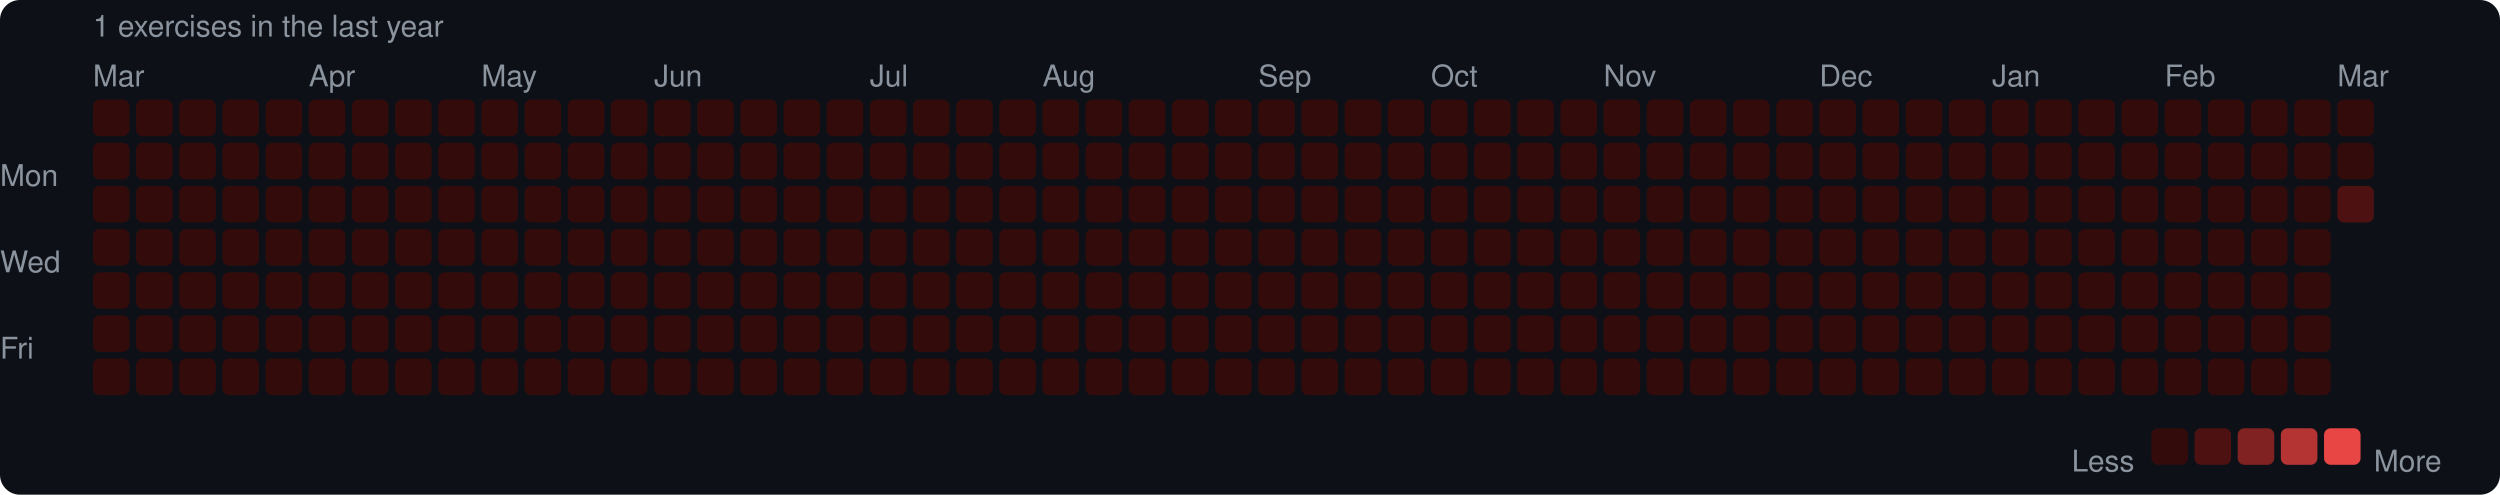
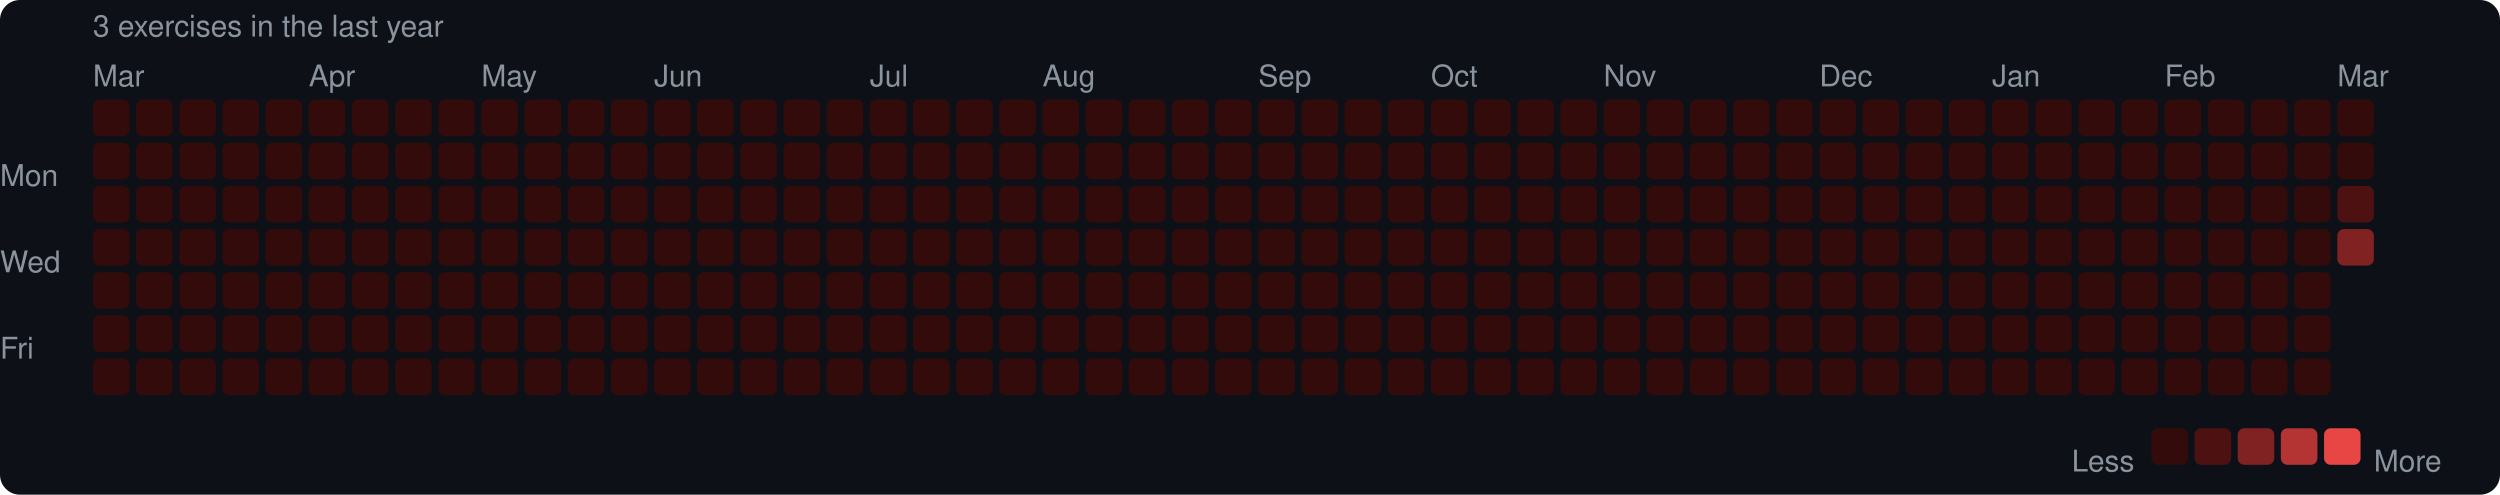
<svg xmlns="http://www.w3.org/2000/svg" width="753" height="149" viewBox="0 0 753 149">
  <rect width="753" height="149" rx="6" fill="#0d1117" />
  <style>text { font-family: -apple-system, BlinkMacSystemFont, "Segoe UI", Helvetica, Arial, sans-serif; fill: #8b949e; font-size: 9px; }</style>
-   <text x="28" y="11" font-size="9">1 exercises in the last year</text>
+   <text x="28" y="11" font-size="9">3 exercises in the last year</text>
  <text x="28" y="26">Mar</text>
  <text x="93" y="26">Apr</text>
  <text x="145" y="26">May</text>
  <text x="197" y="26">Jun</text>
  <text x="262" y="26">Jul</text>
  <text x="314" y="26">Aug</text>
  <text x="379" y="26">Sep</text>
  <text x="431" y="26">Oct</text>
  <text x="483" y="26">Nov</text>
  <text x="548" y="26">Dec</text>
  <text x="600" y="26">Jan</text>
  <text x="652" y="26">Feb</text>
  <text x="704" y="26">Mar</text>
  <text x="0" y="53" dominant-baseline="middle">Mon</text>
  <text x="0" y="79" dominant-baseline="middle">Wed</text>
  <text x="0" y="105" dominant-baseline="middle">Fri</text>
  <rect x="28" y="30" width="11" height="11" rx="2" fill="#330b0b" />
  <rect x="28" y="43" width="11" height="11" rx="2" fill="#330b0b" />
  <rect x="28" y="56" width="11" height="11" rx="2" fill="#330b0b" />
  <rect x="28" y="69" width="11" height="11" rx="2" fill="#330b0b" />
  <rect x="28" y="82" width="11" height="11" rx="2" fill="#330b0b" />
  <rect x="28" y="95" width="11" height="11" rx="2" fill="#330b0b" />
  <rect x="28" y="108" width="11" height="11" rx="2" fill="#330b0b" />
  <rect x="41" y="30" width="11" height="11" rx="2" fill="#330b0b" />
  <rect x="41" y="43" width="11" height="11" rx="2" fill="#330b0b" />
  <rect x="41" y="56" width="11" height="11" rx="2" fill="#330b0b" />
  <rect x="41" y="69" width="11" height="11" rx="2" fill="#330b0b" />
  <rect x="41" y="82" width="11" height="11" rx="2" fill="#330b0b" />
  <rect x="41" y="95" width="11" height="11" rx="2" fill="#330b0b" />
  <rect x="41" y="108" width="11" height="11" rx="2" fill="#330b0b" />
  <rect x="54" y="30" width="11" height="11" rx="2" fill="#330b0b" />
  <rect x="54" y="43" width="11" height="11" rx="2" fill="#330b0b" />
  <rect x="54" y="56" width="11" height="11" rx="2" fill="#330b0b" />
  <rect x="54" y="69" width="11" height="11" rx="2" fill="#330b0b" />
  <rect x="54" y="82" width="11" height="11" rx="2" fill="#330b0b" />
  <rect x="54" y="95" width="11" height="11" rx="2" fill="#330b0b" />
  <rect x="54" y="108" width="11" height="11" rx="2" fill="#330b0b" />
  <rect x="67" y="30" width="11" height="11" rx="2" fill="#330b0b" />
  <rect x="67" y="43" width="11" height="11" rx="2" fill="#330b0b" />
  <rect x="67" y="56" width="11" height="11" rx="2" fill="#330b0b" />
  <rect x="67" y="69" width="11" height="11" rx="2" fill="#330b0b" />
  <rect x="67" y="82" width="11" height="11" rx="2" fill="#330b0b" />
  <rect x="67" y="95" width="11" height="11" rx="2" fill="#330b0b" />
  <rect x="67" y="108" width="11" height="11" rx="2" fill="#330b0b" />
  <rect x="80" y="30" width="11" height="11" rx="2" fill="#330b0b" />
  <rect x="80" y="43" width="11" height="11" rx="2" fill="#330b0b" />
  <rect x="80" y="56" width="11" height="11" rx="2" fill="#330b0b" />
  <rect x="80" y="69" width="11" height="11" rx="2" fill="#330b0b" />
  <rect x="80" y="82" width="11" height="11" rx="2" fill="#330b0b" />
  <rect x="80" y="95" width="11" height="11" rx="2" fill="#330b0b" />
  <rect x="80" y="108" width="11" height="11" rx="2" fill="#330b0b" />
  <rect x="93" y="30" width="11" height="11" rx="2" fill="#330b0b" />
  <rect x="93" y="43" width="11" height="11" rx="2" fill="#330b0b" />
  <rect x="93" y="56" width="11" height="11" rx="2" fill="#330b0b" />
  <rect x="93" y="69" width="11" height="11" rx="2" fill="#330b0b" />
  <rect x="93" y="82" width="11" height="11" rx="2" fill="#330b0b" />
  <rect x="93" y="95" width="11" height="11" rx="2" fill="#330b0b" />
  <rect x="93" y="108" width="11" height="11" rx="2" fill="#330b0b" />
  <rect x="106" y="30" width="11" height="11" rx="2" fill="#330b0b" />
  <rect x="106" y="43" width="11" height="11" rx="2" fill="#330b0b" />
  <rect x="106" y="56" width="11" height="11" rx="2" fill="#330b0b" />
  <rect x="106" y="69" width="11" height="11" rx="2" fill="#330b0b" />
  <rect x="106" y="82" width="11" height="11" rx="2" fill="#330b0b" />
  <rect x="106" y="95" width="11" height="11" rx="2" fill="#330b0b" />
  <rect x="106" y="108" width="11" height="11" rx="2" fill="#330b0b" />
  <rect x="119" y="30" width="11" height="11" rx="2" fill="#330b0b" />
  <rect x="119" y="43" width="11" height="11" rx="2" fill="#330b0b" />
  <rect x="119" y="56" width="11" height="11" rx="2" fill="#330b0b" />
  <rect x="119" y="69" width="11" height="11" rx="2" fill="#330b0b" />
  <rect x="119" y="82" width="11" height="11" rx="2" fill="#330b0b" />
  <rect x="119" y="95" width="11" height="11" rx="2" fill="#330b0b" />
  <rect x="119" y="108" width="11" height="11" rx="2" fill="#330b0b" />
  <rect x="132" y="30" width="11" height="11" rx="2" fill="#330b0b" />
  <rect x="132" y="43" width="11" height="11" rx="2" fill="#330b0b" />
  <rect x="132" y="56" width="11" height="11" rx="2" fill="#330b0b" />
  <rect x="132" y="69" width="11" height="11" rx="2" fill="#330b0b" />
  <rect x="132" y="82" width="11" height="11" rx="2" fill="#330b0b" />
  <rect x="132" y="95" width="11" height="11" rx="2" fill="#330b0b" />
  <rect x="132" y="108" width="11" height="11" rx="2" fill="#330b0b" />
  <rect x="145" y="30" width="11" height="11" rx="2" fill="#330b0b" />
  <rect x="145" y="43" width="11" height="11" rx="2" fill="#330b0b" />
  <rect x="145" y="56" width="11" height="11" rx="2" fill="#330b0b" />
  <rect x="145" y="69" width="11" height="11" rx="2" fill="#330b0b" />
  <rect x="145" y="82" width="11" height="11" rx="2" fill="#330b0b" />
  <rect x="145" y="95" width="11" height="11" rx="2" fill="#330b0b" />
  <rect x="145" y="108" width="11" height="11" rx="2" fill="#330b0b" />
  <rect x="158" y="30" width="11" height="11" rx="2" fill="#330b0b" />
  <rect x="158" y="43" width="11" height="11" rx="2" fill="#330b0b" />
  <rect x="158" y="56" width="11" height="11" rx="2" fill="#330b0b" />
  <rect x="158" y="69" width="11" height="11" rx="2" fill="#330b0b" />
  <rect x="158" y="82" width="11" height="11" rx="2" fill="#330b0b" />
  <rect x="158" y="95" width="11" height="11" rx="2" fill="#330b0b" />
  <rect x="158" y="108" width="11" height="11" rx="2" fill="#330b0b" />
  <rect x="171" y="30" width="11" height="11" rx="2" fill="#330b0b" />
  <rect x="171" y="43" width="11" height="11" rx="2" fill="#330b0b" />
  <rect x="171" y="56" width="11" height="11" rx="2" fill="#330b0b" />
  <rect x="171" y="69" width="11" height="11" rx="2" fill="#330b0b" />
  <rect x="171" y="82" width="11" height="11" rx="2" fill="#330b0b" />
  <rect x="171" y="95" width="11" height="11" rx="2" fill="#330b0b" />
  <rect x="171" y="108" width="11" height="11" rx="2" fill="#330b0b" />
  <rect x="184" y="30" width="11" height="11" rx="2" fill="#330b0b" />
  <rect x="184" y="43" width="11" height="11" rx="2" fill="#330b0b" />
  <rect x="184" y="56" width="11" height="11" rx="2" fill="#330b0b" />
  <rect x="184" y="69" width="11" height="11" rx="2" fill="#330b0b" />
  <rect x="184" y="82" width="11" height="11" rx="2" fill="#330b0b" />
  <rect x="184" y="95" width="11" height="11" rx="2" fill="#330b0b" />
  <rect x="184" y="108" width="11" height="11" rx="2" fill="#330b0b" />
  <rect x="197" y="30" width="11" height="11" rx="2" fill="#330b0b" />
  <rect x="197" y="43" width="11" height="11" rx="2" fill="#330b0b" />
  <rect x="197" y="56" width="11" height="11" rx="2" fill="#330b0b" />
  <rect x="197" y="69" width="11" height="11" rx="2" fill="#330b0b" />
  <rect x="197" y="82" width="11" height="11" rx="2" fill="#330b0b" />
  <rect x="197" y="95" width="11" height="11" rx="2" fill="#330b0b" />
  <rect x="197" y="108" width="11" height="11" rx="2" fill="#330b0b" />
  <rect x="210" y="30" width="11" height="11" rx="2" fill="#330b0b" />
  <rect x="210" y="43" width="11" height="11" rx="2" fill="#330b0b" />
  <rect x="210" y="56" width="11" height="11" rx="2" fill="#330b0b" />
  <rect x="210" y="69" width="11" height="11" rx="2" fill="#330b0b" />
  <rect x="210" y="82" width="11" height="11" rx="2" fill="#330b0b" />
  <rect x="210" y="95" width="11" height="11" rx="2" fill="#330b0b" />
  <rect x="210" y="108" width="11" height="11" rx="2" fill="#330b0b" />
  <rect x="223" y="30" width="11" height="11" rx="2" fill="#330b0b" />
  <rect x="223" y="43" width="11" height="11" rx="2" fill="#330b0b" />
  <rect x="223" y="56" width="11" height="11" rx="2" fill="#330b0b" />
  <rect x="223" y="69" width="11" height="11" rx="2" fill="#330b0b" />
  <rect x="223" y="82" width="11" height="11" rx="2" fill="#330b0b" />
  <rect x="223" y="95" width="11" height="11" rx="2" fill="#330b0b" />
  <rect x="223" y="108" width="11" height="11" rx="2" fill="#330b0b" />
  <rect x="236" y="30" width="11" height="11" rx="2" fill="#330b0b" />
  <rect x="236" y="43" width="11" height="11" rx="2" fill="#330b0b" />
  <rect x="236" y="56" width="11" height="11" rx="2" fill="#330b0b" />
  <rect x="236" y="69" width="11" height="11" rx="2" fill="#330b0b" />
  <rect x="236" y="82" width="11" height="11" rx="2" fill="#330b0b" />
  <rect x="236" y="95" width="11" height="11" rx="2" fill="#330b0b" />
  <rect x="236" y="108" width="11" height="11" rx="2" fill="#330b0b" />
  <rect x="249" y="30" width="11" height="11" rx="2" fill="#330b0b" />
  <rect x="249" y="43" width="11" height="11" rx="2" fill="#330b0b" />
  <rect x="249" y="56" width="11" height="11" rx="2" fill="#330b0b" />
  <rect x="249" y="69" width="11" height="11" rx="2" fill="#330b0b" />
  <rect x="249" y="82" width="11" height="11" rx="2" fill="#330b0b" />
  <rect x="249" y="95" width="11" height="11" rx="2" fill="#330b0b" />
  <rect x="249" y="108" width="11" height="11" rx="2" fill="#330b0b" />
  <rect x="262" y="30" width="11" height="11" rx="2" fill="#330b0b" />
  <rect x="262" y="43" width="11" height="11" rx="2" fill="#330b0b" />
  <rect x="262" y="56" width="11" height="11" rx="2" fill="#330b0b" />
  <rect x="262" y="69" width="11" height="11" rx="2" fill="#330b0b" />
  <rect x="262" y="82" width="11" height="11" rx="2" fill="#330b0b" />
  <rect x="262" y="95" width="11" height="11" rx="2" fill="#330b0b" />
  <rect x="262" y="108" width="11" height="11" rx="2" fill="#330b0b" />
  <rect x="275" y="30" width="11" height="11" rx="2" fill="#330b0b" />
  <rect x="275" y="43" width="11" height="11" rx="2" fill="#330b0b" />
  <rect x="275" y="56" width="11" height="11" rx="2" fill="#330b0b" />
  <rect x="275" y="69" width="11" height="11" rx="2" fill="#330b0b" />
  <rect x="275" y="82" width="11" height="11" rx="2" fill="#330b0b" />
  <rect x="275" y="95" width="11" height="11" rx="2" fill="#330b0b" />
  <rect x="275" y="108" width="11" height="11" rx="2" fill="#330b0b" />
  <rect x="288" y="30" width="11" height="11" rx="2" fill="#330b0b" />
  <rect x="288" y="43" width="11" height="11" rx="2" fill="#330b0b" />
  <rect x="288" y="56" width="11" height="11" rx="2" fill="#330b0b" />
  <rect x="288" y="69" width="11" height="11" rx="2" fill="#330b0b" />
  <rect x="288" y="82" width="11" height="11" rx="2" fill="#330b0b" />
  <rect x="288" y="95" width="11" height="11" rx="2" fill="#330b0b" />
  <rect x="288" y="108" width="11" height="11" rx="2" fill="#330b0b" />
  <rect x="301" y="30" width="11" height="11" rx="2" fill="#330b0b" />
  <rect x="301" y="43" width="11" height="11" rx="2" fill="#330b0b" />
  <rect x="301" y="56" width="11" height="11" rx="2" fill="#330b0b" />
  <rect x="301" y="69" width="11" height="11" rx="2" fill="#330b0b" />
  <rect x="301" y="82" width="11" height="11" rx="2" fill="#330b0b" />
  <rect x="301" y="95" width="11" height="11" rx="2" fill="#330b0b" />
  <rect x="301" y="108" width="11" height="11" rx="2" fill="#330b0b" />
  <rect x="314" y="30" width="11" height="11" rx="2" fill="#330b0b" />
  <rect x="314" y="43" width="11" height="11" rx="2" fill="#330b0b" />
  <rect x="314" y="56" width="11" height="11" rx="2" fill="#330b0b" />
  <rect x="314" y="69" width="11" height="11" rx="2" fill="#330b0b" />
  <rect x="314" y="82" width="11" height="11" rx="2" fill="#330b0b" />
  <rect x="314" y="95" width="11" height="11" rx="2" fill="#330b0b" />
  <rect x="314" y="108" width="11" height="11" rx="2" fill="#330b0b" />
  <rect x="327" y="30" width="11" height="11" rx="2" fill="#330b0b" />
  <rect x="327" y="43" width="11" height="11" rx="2" fill="#330b0b" />
  <rect x="327" y="56" width="11" height="11" rx="2" fill="#330b0b" />
  <rect x="327" y="69" width="11" height="11" rx="2" fill="#330b0b" />
  <rect x="327" y="82" width="11" height="11" rx="2" fill="#330b0b" />
  <rect x="327" y="95" width="11" height="11" rx="2" fill="#330b0b" />
  <rect x="327" y="108" width="11" height="11" rx="2" fill="#330b0b" />
  <rect x="340" y="30" width="11" height="11" rx="2" fill="#330b0b" />
  <rect x="340" y="43" width="11" height="11" rx="2" fill="#330b0b" />
  <rect x="340" y="56" width="11" height="11" rx="2" fill="#330b0b" />
  <rect x="340" y="69" width="11" height="11" rx="2" fill="#330b0b" />
  <rect x="340" y="82" width="11" height="11" rx="2" fill="#330b0b" />
  <rect x="340" y="95" width="11" height="11" rx="2" fill="#330b0b" />
  <rect x="340" y="108" width="11" height="11" rx="2" fill="#330b0b" />
  <rect x="353" y="30" width="11" height="11" rx="2" fill="#330b0b" />
  <rect x="353" y="43" width="11" height="11" rx="2" fill="#330b0b" />
  <rect x="353" y="56" width="11" height="11" rx="2" fill="#330b0b" />
  <rect x="353" y="69" width="11" height="11" rx="2" fill="#330b0b" />
  <rect x="353" y="82" width="11" height="11" rx="2" fill="#330b0b" />
  <rect x="353" y="95" width="11" height="11" rx="2" fill="#330b0b" />
  <rect x="353" y="108" width="11" height="11" rx="2" fill="#330b0b" />
  <rect x="366" y="30" width="11" height="11" rx="2" fill="#330b0b" />
  <rect x="366" y="43" width="11" height="11" rx="2" fill="#330b0b" />
  <rect x="366" y="56" width="11" height="11" rx="2" fill="#330b0b" />
  <rect x="366" y="69" width="11" height="11" rx="2" fill="#330b0b" />
  <rect x="366" y="82" width="11" height="11" rx="2" fill="#330b0b" />
  <rect x="366" y="95" width="11" height="11" rx="2" fill="#330b0b" />
  <rect x="366" y="108" width="11" height="11" rx="2" fill="#330b0b" />
  <rect x="379" y="30" width="11" height="11" rx="2" fill="#330b0b" />
  <rect x="379" y="43" width="11" height="11" rx="2" fill="#330b0b" />
  <rect x="379" y="56" width="11" height="11" rx="2" fill="#330b0b" />
  <rect x="379" y="69" width="11" height="11" rx="2" fill="#330b0b" />
  <rect x="379" y="82" width="11" height="11" rx="2" fill="#330b0b" />
  <rect x="379" y="95" width="11" height="11" rx="2" fill="#330b0b" />
  <rect x="379" y="108" width="11" height="11" rx="2" fill="#330b0b" />
  <rect x="392" y="30" width="11" height="11" rx="2" fill="#330b0b" />
  <rect x="392" y="43" width="11" height="11" rx="2" fill="#330b0b" />
  <rect x="392" y="56" width="11" height="11" rx="2" fill="#330b0b" />
  <rect x="392" y="69" width="11" height="11" rx="2" fill="#330b0b" />
  <rect x="392" y="82" width="11" height="11" rx="2" fill="#330b0b" />
  <rect x="392" y="95" width="11" height="11" rx="2" fill="#330b0b" />
  <rect x="392" y="108" width="11" height="11" rx="2" fill="#330b0b" />
  <rect x="405" y="30" width="11" height="11" rx="2" fill="#330b0b" />
  <rect x="405" y="43" width="11" height="11" rx="2" fill="#330b0b" />
  <rect x="405" y="56" width="11" height="11" rx="2" fill="#330b0b" />
  <rect x="405" y="69" width="11" height="11" rx="2" fill="#330b0b" />
  <rect x="405" y="82" width="11" height="11" rx="2" fill="#330b0b" />
  <rect x="405" y="95" width="11" height="11" rx="2" fill="#330b0b" />
  <rect x="405" y="108" width="11" height="11" rx="2" fill="#330b0b" />
  <rect x="418" y="30" width="11" height="11" rx="2" fill="#330b0b" />
  <rect x="418" y="43" width="11" height="11" rx="2" fill="#330b0b" />
  <rect x="418" y="56" width="11" height="11" rx="2" fill="#330b0b" />
  <rect x="418" y="69" width="11" height="11" rx="2" fill="#330b0b" />
  <rect x="418" y="82" width="11" height="11" rx="2" fill="#330b0b" />
  <rect x="418" y="95" width="11" height="11" rx="2" fill="#330b0b" />
  <rect x="418" y="108" width="11" height="11" rx="2" fill="#330b0b" />
  <rect x="431" y="30" width="11" height="11" rx="2" fill="#330b0b" />
  <rect x="431" y="43" width="11" height="11" rx="2" fill="#330b0b" />
  <rect x="431" y="56" width="11" height="11" rx="2" fill="#330b0b" />
  <rect x="431" y="69" width="11" height="11" rx="2" fill="#330b0b" />
  <rect x="431" y="82" width="11" height="11" rx="2" fill="#330b0b" />
  <rect x="431" y="95" width="11" height="11" rx="2" fill="#330b0b" />
  <rect x="431" y="108" width="11" height="11" rx="2" fill="#330b0b" />
  <rect x="444" y="30" width="11" height="11" rx="2" fill="#330b0b" />
  <rect x="444" y="43" width="11" height="11" rx="2" fill="#330b0b" />
  <rect x="444" y="56" width="11" height="11" rx="2" fill="#330b0b" />
  <rect x="444" y="69" width="11" height="11" rx="2" fill="#330b0b" />
  <rect x="444" y="82" width="11" height="11" rx="2" fill="#330b0b" />
  <rect x="444" y="95" width="11" height="11" rx="2" fill="#330b0b" />
  <rect x="444" y="108" width="11" height="11" rx="2" fill="#330b0b" />
  <rect x="457" y="30" width="11" height="11" rx="2" fill="#330b0b" />
  <rect x="457" y="43" width="11" height="11" rx="2" fill="#330b0b" />
  <rect x="457" y="56" width="11" height="11" rx="2" fill="#330b0b" />
  <rect x="457" y="69" width="11" height="11" rx="2" fill="#330b0b" />
  <rect x="457" y="82" width="11" height="11" rx="2" fill="#330b0b" />
  <rect x="457" y="95" width="11" height="11" rx="2" fill="#330b0b" />
  <rect x="457" y="108" width="11" height="11" rx="2" fill="#330b0b" />
  <rect x="470" y="30" width="11" height="11" rx="2" fill="#330b0b" />
  <rect x="470" y="43" width="11" height="11" rx="2" fill="#330b0b" />
  <rect x="470" y="56" width="11" height="11" rx="2" fill="#330b0b" />
  <rect x="470" y="69" width="11" height="11" rx="2" fill="#330b0b" />
  <rect x="470" y="82" width="11" height="11" rx="2" fill="#330b0b" />
  <rect x="470" y="95" width="11" height="11" rx="2" fill="#330b0b" />
  <rect x="470" y="108" width="11" height="11" rx="2" fill="#330b0b" />
  <rect x="483" y="30" width="11" height="11" rx="2" fill="#330b0b" />
  <rect x="483" y="43" width="11" height="11" rx="2" fill="#330b0b" />
  <rect x="483" y="56" width="11" height="11" rx="2" fill="#330b0b" />
  <rect x="483" y="69" width="11" height="11" rx="2" fill="#330b0b" />
  <rect x="483" y="82" width="11" height="11" rx="2" fill="#330b0b" />
  <rect x="483" y="95" width="11" height="11" rx="2" fill="#330b0b" />
  <rect x="483" y="108" width="11" height="11" rx="2" fill="#330b0b" />
  <rect x="496" y="30" width="11" height="11" rx="2" fill="#330b0b" />
  <rect x="496" y="43" width="11" height="11" rx="2" fill="#330b0b" />
  <rect x="496" y="56" width="11" height="11" rx="2" fill="#330b0b" />
  <rect x="496" y="69" width="11" height="11" rx="2" fill="#330b0b" />
  <rect x="496" y="82" width="11" height="11" rx="2" fill="#330b0b" />
  <rect x="496" y="95" width="11" height="11" rx="2" fill="#330b0b" />
  <rect x="496" y="108" width="11" height="11" rx="2" fill="#330b0b" />
  <rect x="509" y="30" width="11" height="11" rx="2" fill="#330b0b" />
  <rect x="509" y="43" width="11" height="11" rx="2" fill="#330b0b" />
  <rect x="509" y="56" width="11" height="11" rx="2" fill="#330b0b" />
  <rect x="509" y="69" width="11" height="11" rx="2" fill="#330b0b" />
  <rect x="509" y="82" width="11" height="11" rx="2" fill="#330b0b" />
  <rect x="509" y="95" width="11" height="11" rx="2" fill="#330b0b" />
  <rect x="509" y="108" width="11" height="11" rx="2" fill="#330b0b" />
  <rect x="522" y="30" width="11" height="11" rx="2" fill="#330b0b" />
  <rect x="522" y="43" width="11" height="11" rx="2" fill="#330b0b" />
  <rect x="522" y="56" width="11" height="11" rx="2" fill="#330b0b" />
  <rect x="522" y="69" width="11" height="11" rx="2" fill="#330b0b" />
  <rect x="522" y="82" width="11" height="11" rx="2" fill="#330b0b" />
  <rect x="522" y="95" width="11" height="11" rx="2" fill="#330b0b" />
  <rect x="522" y="108" width="11" height="11" rx="2" fill="#330b0b" />
  <rect x="535" y="30" width="11" height="11" rx="2" fill="#330b0b" />
  <rect x="535" y="43" width="11" height="11" rx="2" fill="#330b0b" />
  <rect x="535" y="56" width="11" height="11" rx="2" fill="#330b0b" />
  <rect x="535" y="69" width="11" height="11" rx="2" fill="#330b0b" />
  <rect x="535" y="82" width="11" height="11" rx="2" fill="#330b0b" />
  <rect x="535" y="95" width="11" height="11" rx="2" fill="#330b0b" />
  <rect x="535" y="108" width="11" height="11" rx="2" fill="#330b0b" />
  <rect x="548" y="30" width="11" height="11" rx="2" fill="#330b0b" />
  <rect x="548" y="43" width="11" height="11" rx="2" fill="#330b0b" />
  <rect x="548" y="56" width="11" height="11" rx="2" fill="#330b0b" />
  <rect x="548" y="69" width="11" height="11" rx="2" fill="#330b0b" />
  <rect x="548" y="82" width="11" height="11" rx="2" fill="#330b0b" />
  <rect x="548" y="95" width="11" height="11" rx="2" fill="#330b0b" />
  <rect x="548" y="108" width="11" height="11" rx="2" fill="#330b0b" />
  <rect x="561" y="30" width="11" height="11" rx="2" fill="#330b0b" />
  <rect x="561" y="43" width="11" height="11" rx="2" fill="#330b0b" />
  <rect x="561" y="56" width="11" height="11" rx="2" fill="#330b0b" />
  <rect x="561" y="69" width="11" height="11" rx="2" fill="#330b0b" />
  <rect x="561" y="82" width="11" height="11" rx="2" fill="#330b0b" />
  <rect x="561" y="95" width="11" height="11" rx="2" fill="#330b0b" />
  <rect x="561" y="108" width="11" height="11" rx="2" fill="#330b0b" />
  <rect x="574" y="30" width="11" height="11" rx="2" fill="#330b0b" />
  <rect x="574" y="43" width="11" height="11" rx="2" fill="#330b0b" />
  <rect x="574" y="56" width="11" height="11" rx="2" fill="#330b0b" />
  <rect x="574" y="69" width="11" height="11" rx="2" fill="#330b0b" />
  <rect x="574" y="82" width="11" height="11" rx="2" fill="#330b0b" />
  <rect x="574" y="95" width="11" height="11" rx="2" fill="#330b0b" />
  <rect x="574" y="108" width="11" height="11" rx="2" fill="#330b0b" />
  <rect x="587" y="30" width="11" height="11" rx="2" fill="#330b0b" />
  <rect x="587" y="43" width="11" height="11" rx="2" fill="#330b0b" />
  <rect x="587" y="56" width="11" height="11" rx="2" fill="#330b0b" />
  <rect x="587" y="69" width="11" height="11" rx="2" fill="#330b0b" />
  <rect x="587" y="82" width="11" height="11" rx="2" fill="#330b0b" />
  <rect x="587" y="95" width="11" height="11" rx="2" fill="#330b0b" />
  <rect x="587" y="108" width="11" height="11" rx="2" fill="#330b0b" />
  <rect x="600" y="30" width="11" height="11" rx="2" fill="#330b0b" />
  <rect x="600" y="43" width="11" height="11" rx="2" fill="#330b0b" />
  <rect x="600" y="56" width="11" height="11" rx="2" fill="#330b0b" />
  <rect x="600" y="69" width="11" height="11" rx="2" fill="#330b0b" />
  <rect x="600" y="82" width="11" height="11" rx="2" fill="#330b0b" />
  <rect x="600" y="95" width="11" height="11" rx="2" fill="#330b0b" />
  <rect x="600" y="108" width="11" height="11" rx="2" fill="#330b0b" />
  <rect x="613" y="30" width="11" height="11" rx="2" fill="#330b0b" />
  <rect x="613" y="43" width="11" height="11" rx="2" fill="#330b0b" />
  <rect x="613" y="56" width="11" height="11" rx="2" fill="#330b0b" />
  <rect x="613" y="69" width="11" height="11" rx="2" fill="#330b0b" />
  <rect x="613" y="82" width="11" height="11" rx="2" fill="#330b0b" />
  <rect x="613" y="95" width="11" height="11" rx="2" fill="#330b0b" />
  <rect x="613" y="108" width="11" height="11" rx="2" fill="#330b0b" />
  <rect x="626" y="30" width="11" height="11" rx="2" fill="#330b0b" />
  <rect x="626" y="43" width="11" height="11" rx="2" fill="#330b0b" />
  <rect x="626" y="56" width="11" height="11" rx="2" fill="#330b0b" />
  <rect x="626" y="69" width="11" height="11" rx="2" fill="#330b0b" />
  <rect x="626" y="82" width="11" height="11" rx="2" fill="#330b0b" />
  <rect x="626" y="95" width="11" height="11" rx="2" fill="#330b0b" />
  <rect x="626" y="108" width="11" height="11" rx="2" fill="#330b0b" />
  <rect x="639" y="30" width="11" height="11" rx="2" fill="#330b0b" />
  <rect x="639" y="43" width="11" height="11" rx="2" fill="#330b0b" />
  <rect x="639" y="56" width="11" height="11" rx="2" fill="#330b0b" />
  <rect x="639" y="69" width="11" height="11" rx="2" fill="#330b0b" />
  <rect x="639" y="82" width="11" height="11" rx="2" fill="#330b0b" />
  <rect x="639" y="95" width="11" height="11" rx="2" fill="#330b0b" />
  <rect x="639" y="108" width="11" height="11" rx="2" fill="#330b0b" />
  <rect x="652" y="30" width="11" height="11" rx="2" fill="#330b0b" />
  <rect x="652" y="43" width="11" height="11" rx="2" fill="#330b0b" />
  <rect x="652" y="56" width="11" height="11" rx="2" fill="#330b0b" />
  <rect x="652" y="69" width="11" height="11" rx="2" fill="#330b0b" />
  <rect x="652" y="82" width="11" height="11" rx="2" fill="#330b0b" />
  <rect x="652" y="95" width="11" height="11" rx="2" fill="#330b0b" />
  <rect x="652" y="108" width="11" height="11" rx="2" fill="#330b0b" />
  <rect x="665" y="30" width="11" height="11" rx="2" fill="#330b0b" />
  <rect x="665" y="43" width="11" height="11" rx="2" fill="#330b0b" />
  <rect x="665" y="56" width="11" height="11" rx="2" fill="#330b0b" />
  <rect x="665" y="69" width="11" height="11" rx="2" fill="#330b0b" />
  <rect x="665" y="82" width="11" height="11" rx="2" fill="#330b0b" />
  <rect x="665" y="95" width="11" height="11" rx="2" fill="#330b0b" />
  <rect x="665" y="108" width="11" height="11" rx="2" fill="#330b0b" />
  <rect x="678" y="30" width="11" height="11" rx="2" fill="#330b0b" />
  <rect x="678" y="43" width="11" height="11" rx="2" fill="#330b0b" />
  <rect x="678" y="56" width="11" height="11" rx="2" fill="#330b0b" />
  <rect x="678" y="69" width="11" height="11" rx="2" fill="#330b0b" />
  <rect x="678" y="82" width="11" height="11" rx="2" fill="#330b0b" />
  <rect x="678" y="95" width="11" height="11" rx="2" fill="#330b0b" />
  <rect x="678" y="108" width="11" height="11" rx="2" fill="#330b0b" />
  <rect x="691" y="30" width="11" height="11" rx="2" fill="#330b0b" />
  <rect x="691" y="43" width="11" height="11" rx="2" fill="#330b0b" />
  <rect x="691" y="56" width="11" height="11" rx="2" fill="#330b0b" />
  <rect x="691" y="69" width="11" height="11" rx="2" fill="#330b0b" />
  <rect x="691" y="82" width="11" height="11" rx="2" fill="#330b0b" />
  <rect x="691" y="95" width="11" height="11" rx="2" fill="#330b0b" />
  <rect x="691" y="108" width="11" height="11" rx="2" fill="#330b0b" />
  <rect x="704" y="30" width="11" height="11" rx="2" fill="#330b0b" />
  <rect x="704" y="43" width="11" height="11" rx="2" fill="#330b0b" />
  <rect x="704" y="56" width="11" height="11" rx="2" fill="#4e1111" />
+   <rect x="704" y="69" width="11" height="11" rx="2" fill="#812222" />
  <text x="624" y="139" dominant-baseline="middle">Less</text>
  <rect x="648" y="129" width="11" height="11" rx="2" fill="#330b0b" />
  <rect x="661" y="129" width="11" height="11" rx="2" fill="#4e1111" />
  <rect x="674" y="129" width="11" height="11" rx="2" fill="#812222" />
  <rect x="687" y="129" width="11" height="11" rx="2" fill="#b43434" />
  <rect x="700" y="129" width="11" height="11" rx="2" fill="#e84545" />
  <text x="715" y="139" dominant-baseline="middle">More</text>
</svg>
